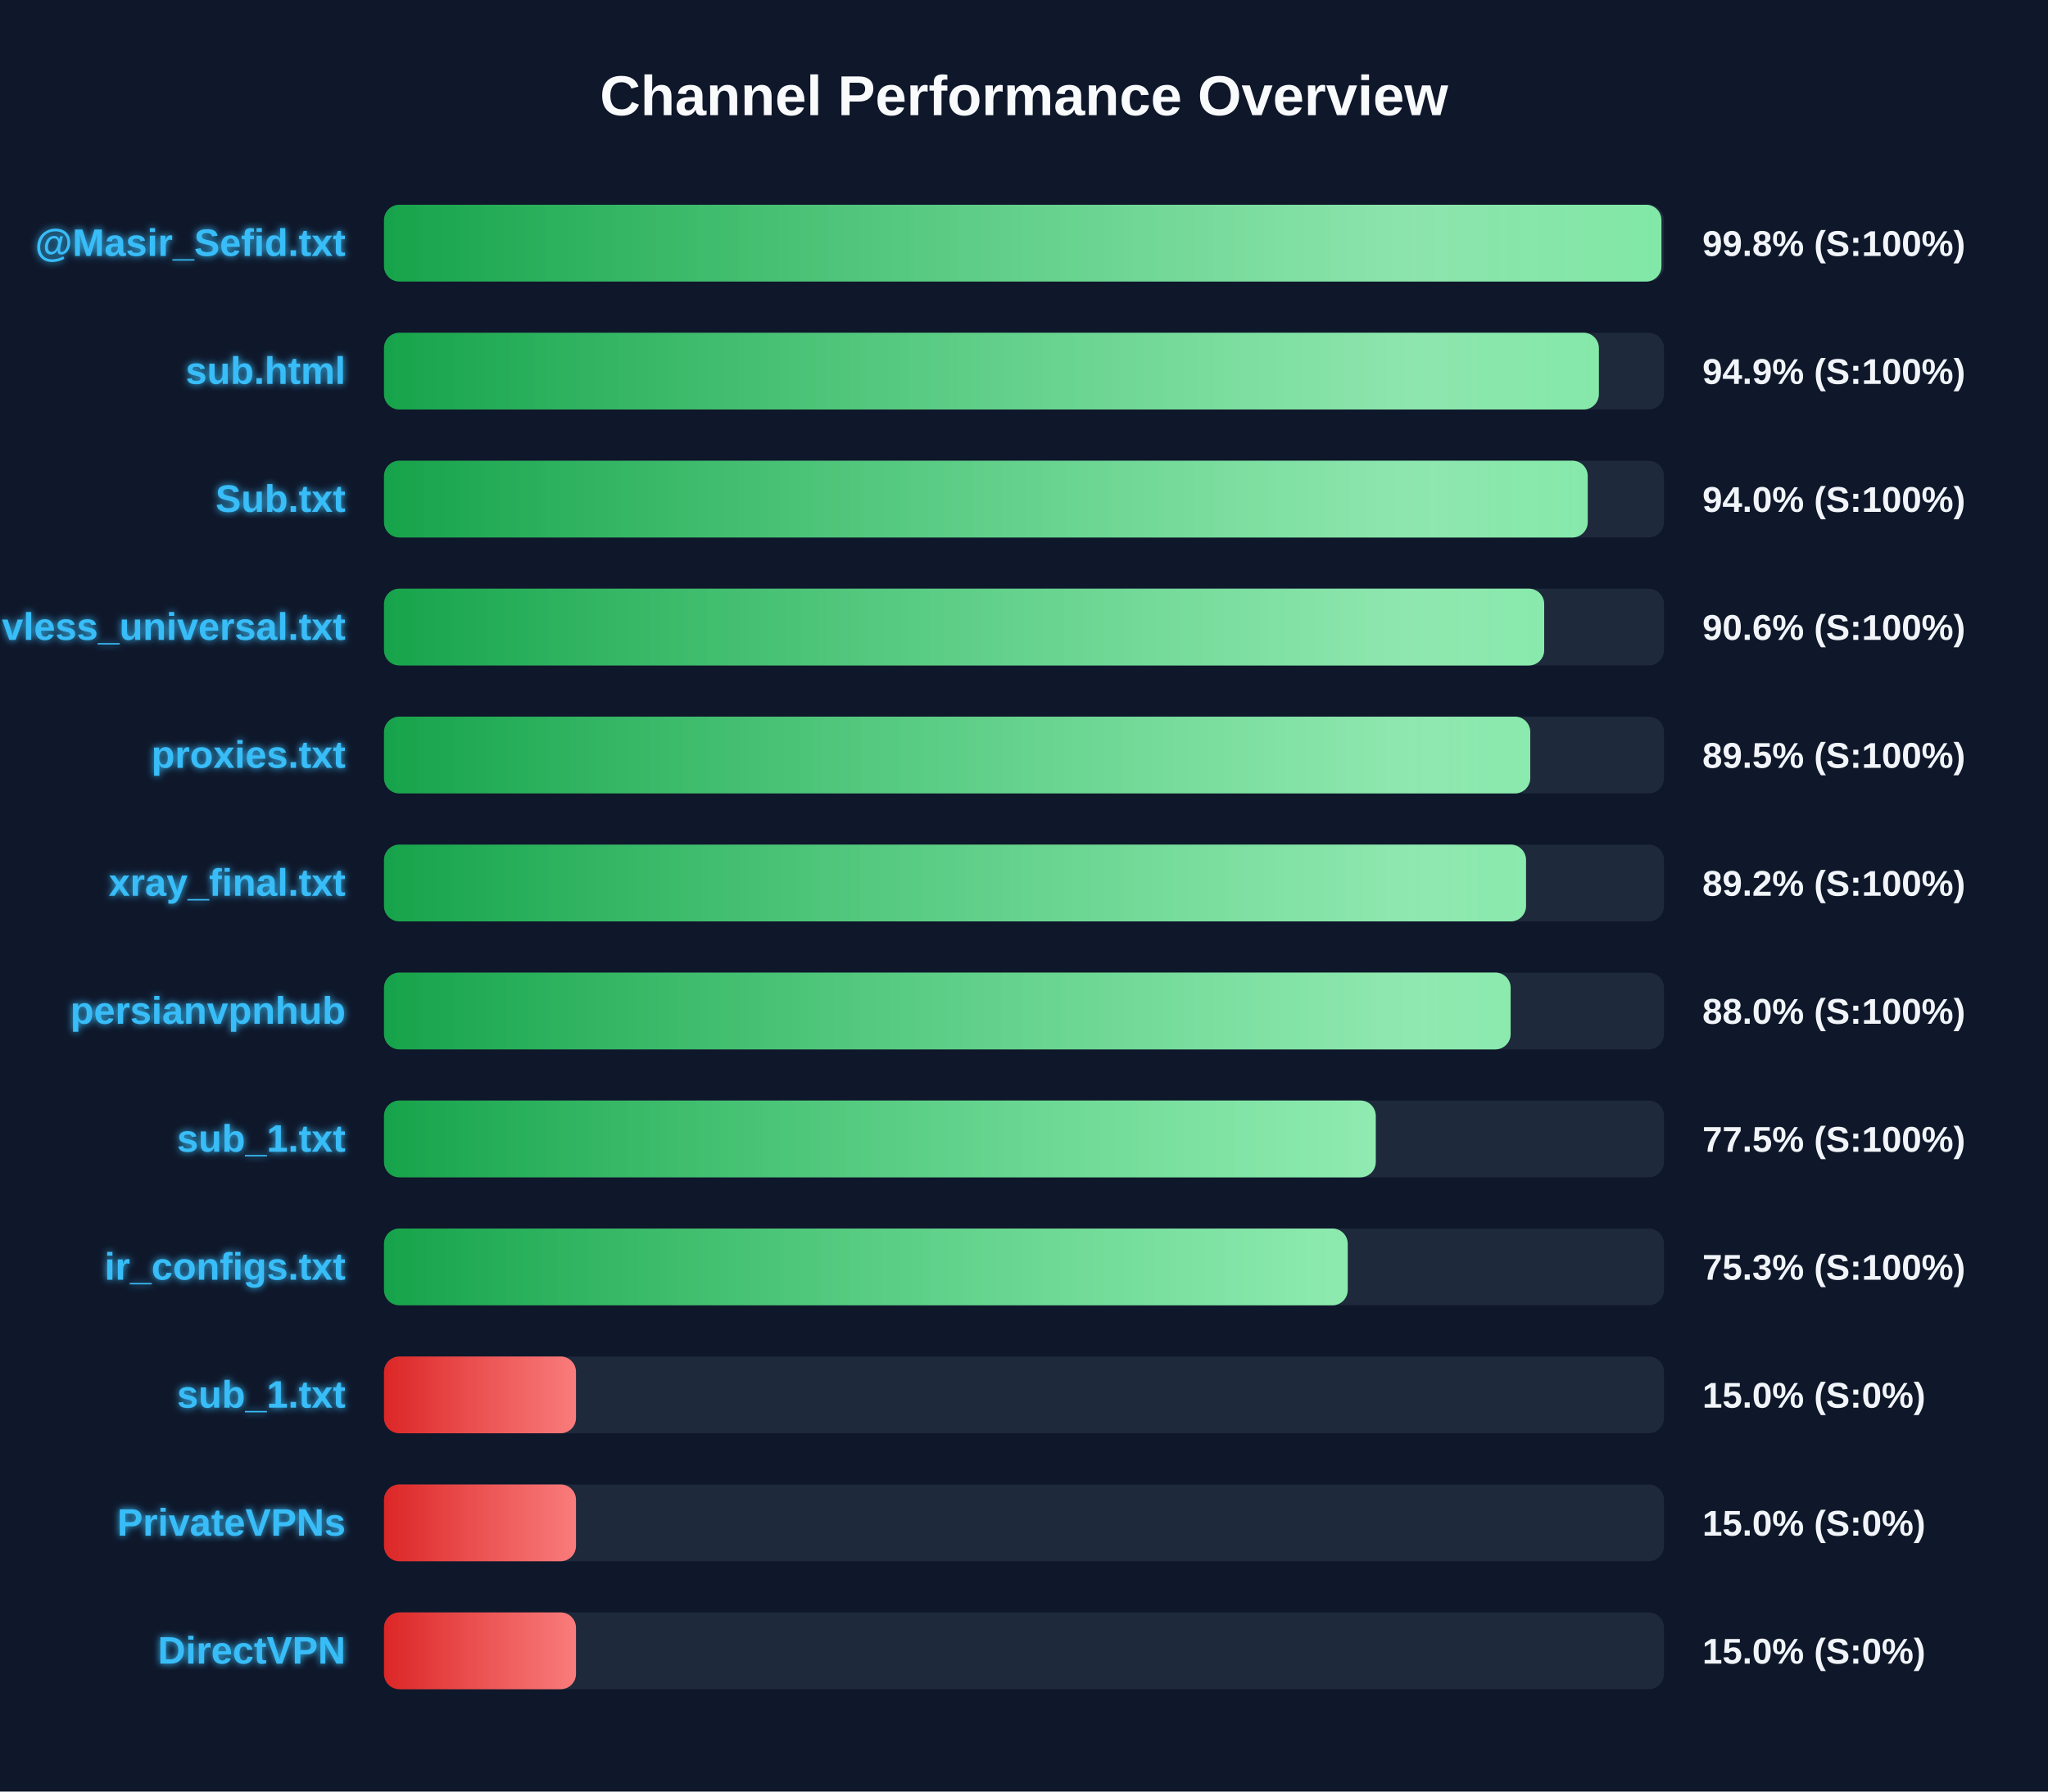
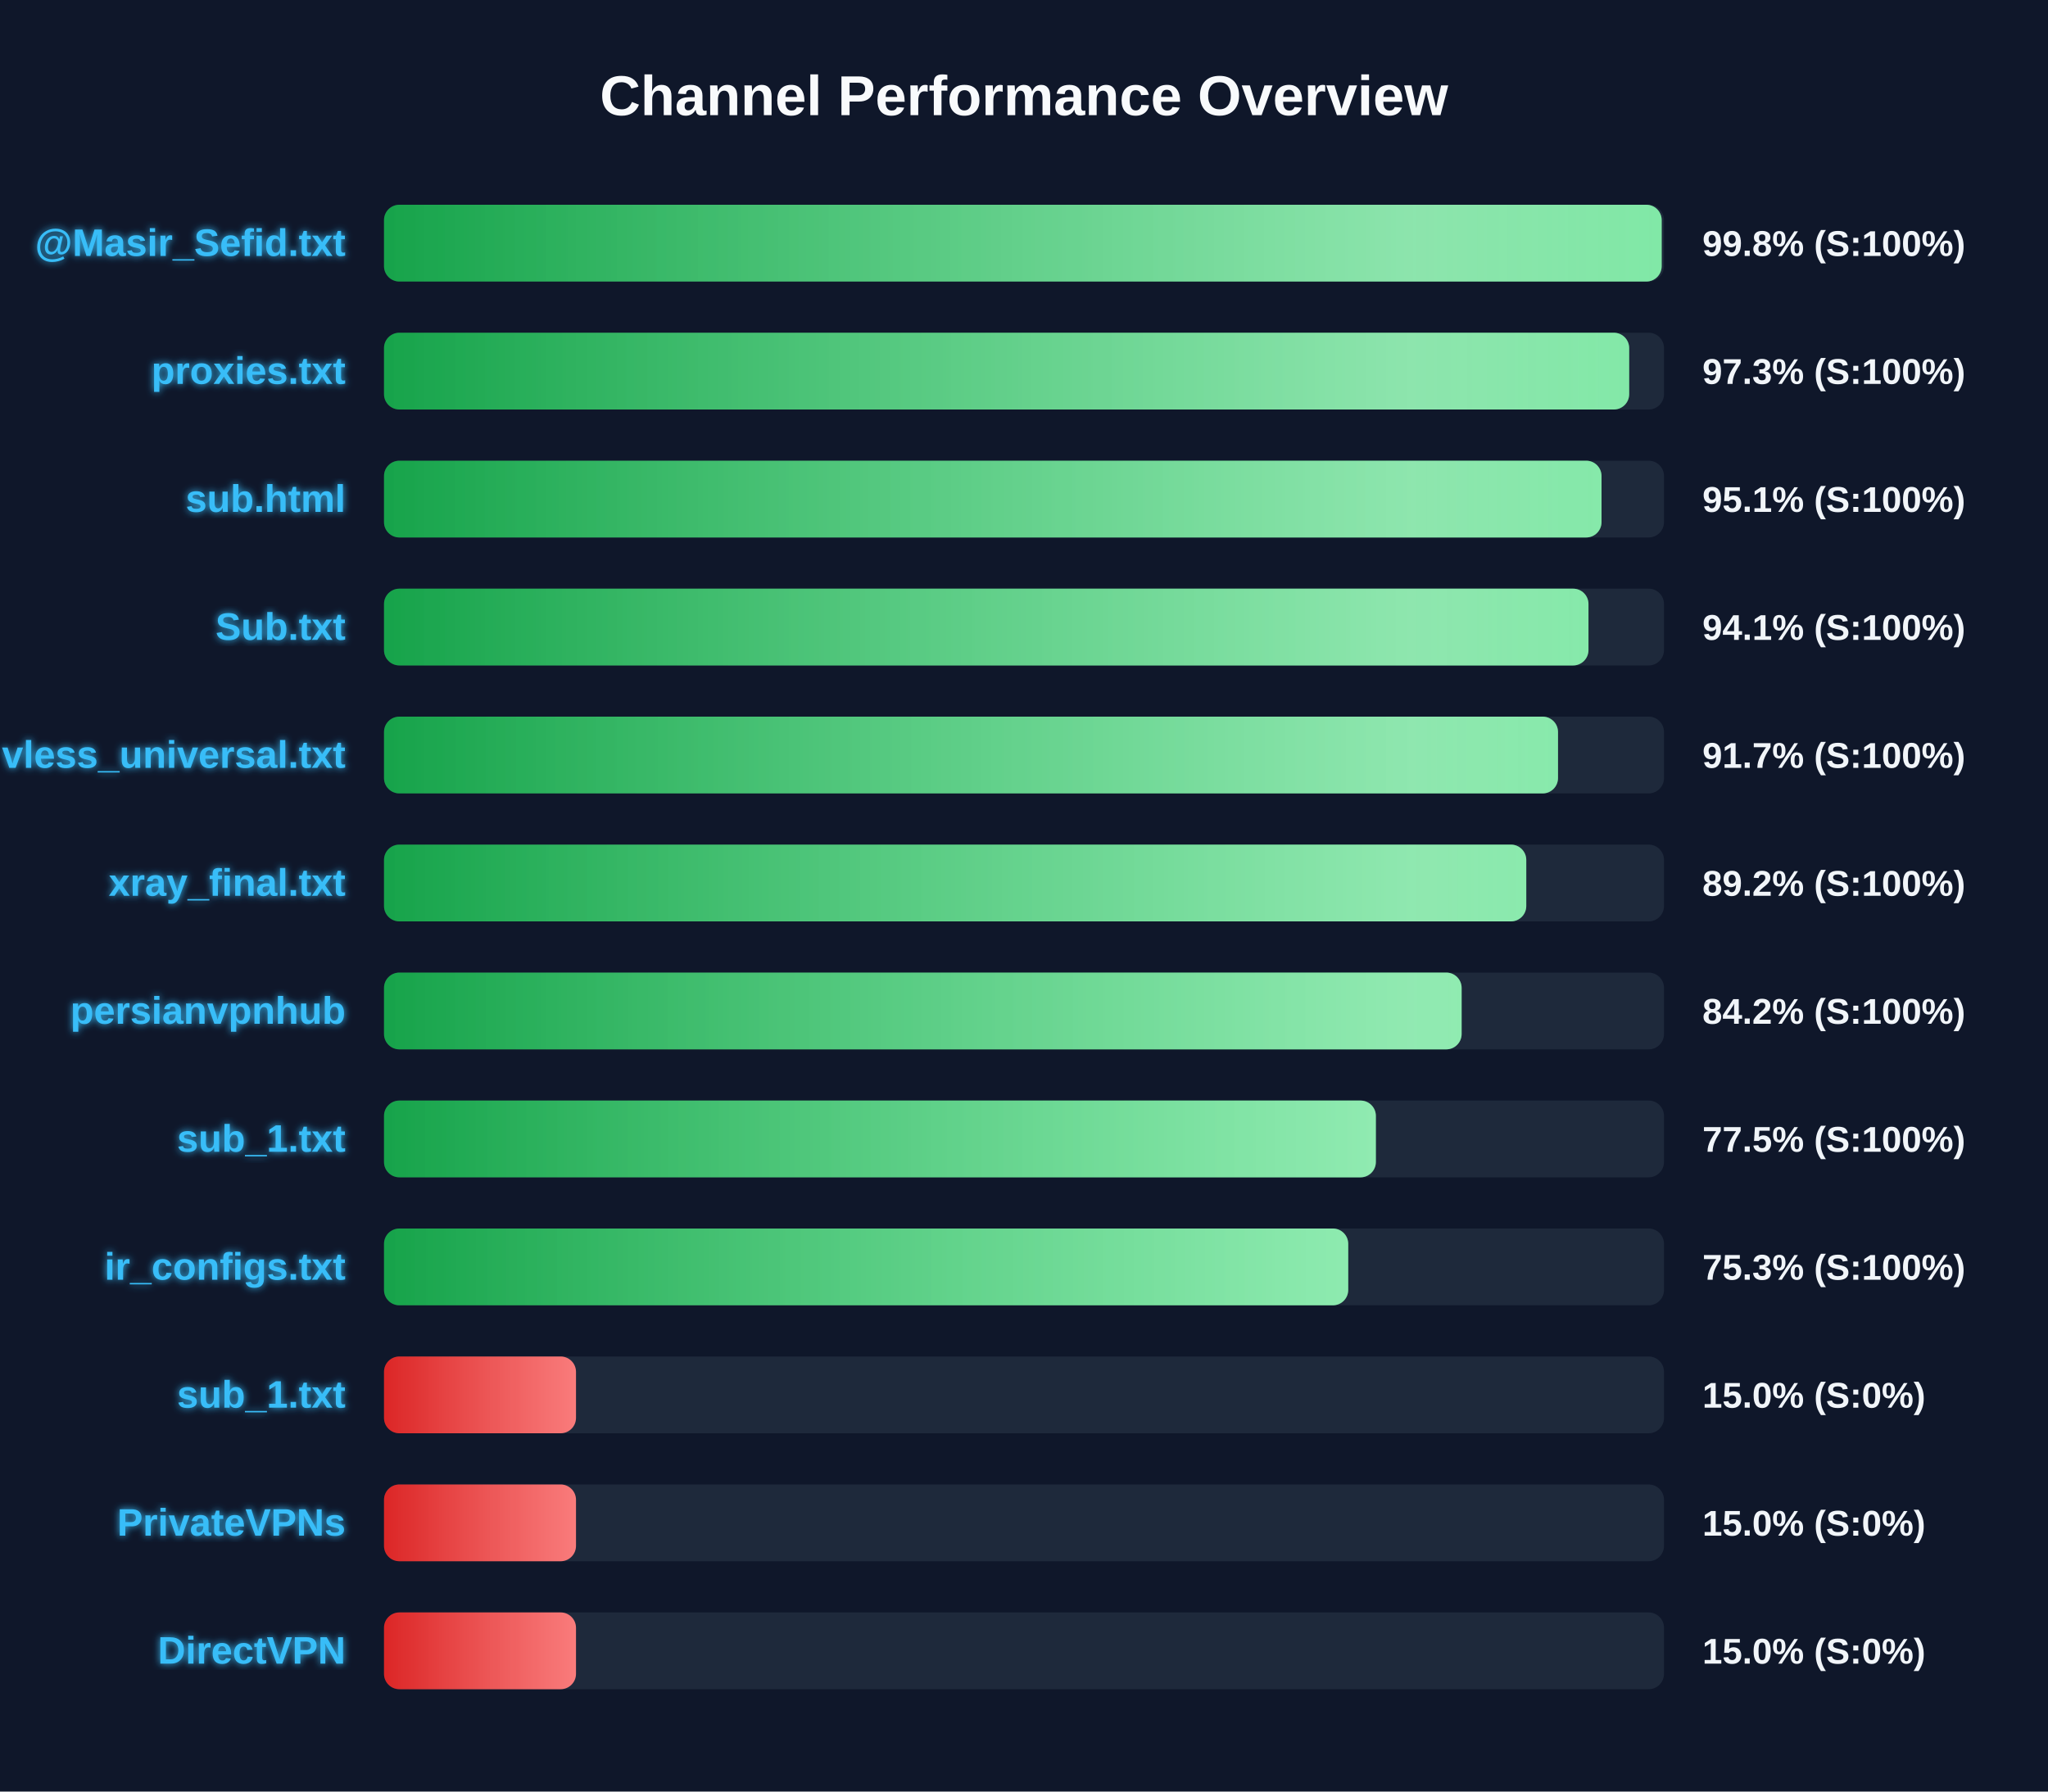
<svg xmlns="http://www.w3.org/2000/svg" width="800" height="700" version="1.1">
  <defs>
    <linearGradient id="grad-green" x1="0%" y1="0%" x2="100%" y2="0%">
      <stop offset="0%" stop-color="#16a34a" />
      <stop offset="100%" stop-color="#4ade80" />
    </linearGradient>
    <linearGradient id="grad-yellow" x1="0%" y1="0%" x2="100%" y2="0%">
      <stop offset="0%" stop-color="#ca8a04" />
      <stop offset="100%" stop-color="#fde047" />
    </linearGradient>
    <linearGradient id="grad-red" x1="0%" y1="0%" x2="100%" y2="0%">
      <stop offset="0%" stop-color="#dc2626" />
      <stop offset="100%" stop-color="#f87171" />
    </linearGradient>
    <linearGradient id="shimmer" x1="0%" y1="0%" x2="100%" y2="0%">
      <stop offset="0%" stop-color="rgba(255,255,255,0)" />
      <stop offset="50%" stop-color="rgba(255,255,255,0.4)" />
      <stop offset="100%" stop-color="rgba(255,255,255,0)" />
    </linearGradient>
    <filter id="glow" x="-20%" y="-20%" width="140%" height="140%">
      <feGaussianBlur stdDeviation="1.5" result="blur" />
      <feComposite in="SourceGraphic" in2="blur" operator="over" />
    </filter>
  </defs>
  <style>
        .bg-rect { fill: #0f172a; }
        .title { font: bold 22px 'Segoe UI', Arial, sans-serif; fill: #f8fafc; }
        .row { font: bold 15px 'Segoe UI', Arial, sans-serif; fill: #38bdf8; filter: url(#glow); }
        .score { font: bold 14px 'Segoe UI', Arial, sans-serif; fill: #f1f5f9; }
        @keyframes shimmer-anim {
            0% { transform: translateX(-100%); }
            100% { transform: translateX(200%); }
        }
        .shimmer-rect {
            animation: shimmer-anim 2.5s infinite linear;
        }
    </style>
  <rect width="100%" height="100%" class="bg-rect" />
  <text x="400" y="45" text-anchor="middle" class="title">Channel Performance Overview</text>
  <rect x="150" y="80" width="500" height="30" fill="#1e293b" rx="6" />
  <clipPath id="clip-0">
-     <rect x="150" y="80" width="499.0" height="30" rx="6" />
+     <rect x="150" y="80" width="499.1" height="30" rx="6" />
  </clipPath>
-   <rect x="150" y="80" width="499.0" height="30" fill="url(#grad-green)" rx="6" />
+   <rect x="150" y="80" width="499.1" height="30" fill="url(#grad-green)" rx="6" />
  <g clip-path="url(#clip-0)">
    <rect x="150" y="80" width="100%" height="30" fill="url(#shimmer)" class="shimmer-rect" />
  </g>
  <text x="135" y="100" text-anchor="end" class="row">@Masir_Sefid.txt</text>
  <text x="665" y="100" text-anchor="start" class="score">99.8% (S:100%)</text>
  <rect x="150" y="130" width="500" height="30" fill="#1e293b" rx="6" />
  <clipPath id="clip-1">
-     <rect x="150" y="130" width="474.55" height="30" rx="6" />
+     <rect x="150" y="130" width="486.4" height="30" rx="6" />
  </clipPath>
-   <rect x="150" y="130" width="474.55" height="30" fill="url(#grad-green)" rx="6" />
+   <rect x="150" y="130" width="486.4" height="30" fill="url(#grad-green)" rx="6" />
  <g clip-path="url(#clip-1)">
    <rect x="150" y="130" width="100%" height="30" fill="url(#shimmer)" class="shimmer-rect" />
  </g>
-   <text x="135" y="150" text-anchor="end" class="row">sub.html</text>
-   <text x="665" y="150" text-anchor="start" class="score">94.9% (S:100%)</text>
+   <text x="135" y="150" text-anchor="end" class="row">proxies.txt</text>
+   <text x="665" y="150" text-anchor="start" class="score">97.3% (S:100%)</text>
  <rect x="150" y="180" width="500" height="30" fill="#1e293b" rx="6" />
  <clipPath id="clip-2">
-     <rect x="150" y="180" width="470.2" height="30" rx="6" />
+     <rect x="150" y="180" width="475.6" height="30" rx="6" />
  </clipPath>
-   <rect x="150" y="180" width="470.2" height="30" fill="url(#grad-green)" rx="6" />
+   <rect x="150" y="180" width="475.6" height="30" fill="url(#grad-green)" rx="6" />
  <g clip-path="url(#clip-2)">
    <rect x="150" y="180" width="100%" height="30" fill="url(#shimmer)" class="shimmer-rect" />
  </g>
-   <text x="135" y="200" text-anchor="end" class="row">Sub.txt</text>
-   <text x="665" y="200" text-anchor="start" class="score">94.0% (S:100%)</text>
+   <text x="135" y="200" text-anchor="end" class="row">sub.html</text>
+   <text x="665" y="200" text-anchor="start" class="score">95.1% (S:100%)</text>
  <rect x="150" y="230" width="500" height="30" fill="#1e293b" rx="6" />
  <clipPath id="clip-3">
-     <rect x="150" y="230" width="453.2" height="30" rx="6" />
+     <rect x="150" y="230" width="470.5" height="30" rx="6" />
  </clipPath>
-   <rect x="150" y="230" width="453.2" height="30" fill="url(#grad-green)" rx="6" />
+   <rect x="150" y="230" width="470.5" height="30" fill="url(#grad-green)" rx="6" />
  <g clip-path="url(#clip-3)">
    <rect x="150" y="230" width="100%" height="30" fill="url(#shimmer)" class="shimmer-rect" />
  </g>
-   <text x="135" y="250" text-anchor="end" class="row">vless_universal.txt</text>
-   <text x="665" y="250" text-anchor="start" class="score">90.6% (S:100%)</text>
+   <text x="135" y="250" text-anchor="end" class="row">Sub.txt</text>
+   <text x="665" y="250" text-anchor="start" class="score">94.1% (S:100%)</text>
  <rect x="150" y="280" width="500" height="30" fill="#1e293b" rx="6" />
  <clipPath id="clip-4">
-     <rect x="150" y="280" width="447.75" height="30" rx="6" />
+     <rect x="150" y="280" width="458.6" height="30" rx="6" />
  </clipPath>
-   <rect x="150" y="280" width="447.75" height="30" fill="url(#grad-green)" rx="6" />
+   <rect x="150" y="280" width="458.6" height="30" fill="url(#grad-green)" rx="6" />
  <g clip-path="url(#clip-4)">
    <rect x="150" y="280" width="100%" height="30" fill="url(#shimmer)" class="shimmer-rect" />
  </g>
-   <text x="135" y="300" text-anchor="end" class="row">proxies.txt</text>
-   <text x="665" y="300" text-anchor="start" class="score">89.5% (S:100%)</text>
+   <text x="135" y="300" text-anchor="end" class="row">vless_universal.txt</text>
+   <text x="665" y="300" text-anchor="start" class="score">91.7% (S:100%)</text>
  <rect x="150" y="330" width="500" height="30" fill="#1e293b" rx="6" />
  <clipPath id="clip-5">
-     <rect x="150" y="330" width="446.1" height="30" rx="6" />
+     <rect x="150" y="330" width="446.2" height="30" rx="6" />
  </clipPath>
-   <rect x="150" y="330" width="446.1" height="30" fill="url(#grad-green)" rx="6" />
+   <rect x="150" y="330" width="446.2" height="30" fill="url(#grad-green)" rx="6" />
  <g clip-path="url(#clip-5)">
    <rect x="150" y="330" width="100%" height="30" fill="url(#shimmer)" class="shimmer-rect" />
  </g>
  <text x="135" y="350" text-anchor="end" class="row">xray_final.txt</text>
  <text x="665" y="350" text-anchor="start" class="score">89.2% (S:100%)</text>
  <rect x="150" y="380" width="500" height="30" fill="#1e293b" rx="6" />
  <clipPath id="clip-6">
-     <rect x="150" y="380" width="440.1" height="30" rx="6" />
+     <rect x="150" y="380" width="420.95" height="30" rx="6" />
  </clipPath>
-   <rect x="150" y="380" width="440.1" height="30" fill="url(#grad-green)" rx="6" />
+   <rect x="150" y="380" width="420.95" height="30" fill="url(#grad-green)" rx="6" />
  <g clip-path="url(#clip-6)">
    <rect x="150" y="380" width="100%" height="30" fill="url(#shimmer)" class="shimmer-rect" />
  </g>
  <text x="135" y="400" text-anchor="end" class="row">persianvpnhub</text>
-   <text x="665" y="400" text-anchor="start" class="score">88.0% (S:100%)</text>
+   <text x="665" y="400" text-anchor="start" class="score">84.2% (S:100%)</text>
  <rect x="150" y="430" width="500" height="30" fill="#1e293b" rx="6" />
  <clipPath id="clip-7">
-     <rect x="150" y="430" width="387.4" height="30" rx="6" />
+     <rect x="150" y="430" width="387.45" height="30" rx="6" />
  </clipPath>
-   <rect x="150" y="430" width="387.4" height="30" fill="url(#grad-green)" rx="6" />
+   <rect x="150" y="430" width="387.45" height="30" fill="url(#grad-green)" rx="6" />
  <g clip-path="url(#clip-7)">
    <rect x="150" y="430" width="100%" height="30" fill="url(#shimmer)" class="shimmer-rect" />
  </g>
  <text x="135" y="450" text-anchor="end" class="row">sub_1.txt</text>
  <text x="665" y="450" text-anchor="start" class="score">77.5% (S:100%)</text>
  <rect x="150" y="480" width="500" height="30" fill="#1e293b" rx="6" />
  <clipPath id="clip-8">
-     <rect x="150" y="480" width="376.45" height="30" rx="6" />
+     <rect x="150" y="480" width="376.65" height="30" rx="6" />
  </clipPath>
-   <rect x="150" y="480" width="376.45" height="30" fill="url(#grad-green)" rx="6" />
+   <rect x="150" y="480" width="376.65" height="30" fill="url(#grad-green)" rx="6" />
  <g clip-path="url(#clip-8)">
    <rect x="150" y="480" width="100%" height="30" fill="url(#shimmer)" class="shimmer-rect" />
  </g>
  <text x="135" y="500" text-anchor="end" class="row">ir_configs.txt</text>
  <text x="665" y="500" text-anchor="start" class="score">75.3% (S:100%)</text>
  <rect x="150" y="530" width="500" height="30" fill="#1e293b" rx="6" />
  <clipPath id="clip-9">
    <rect x="150" y="530" width="75.0" height="30" rx="6" />
  </clipPath>
  <rect x="150" y="530" width="75.0" height="30" fill="url(#grad-red)" rx="6" />
  <g clip-path="url(#clip-9)">
    <rect x="150" y="530" width="100%" height="30" fill="url(#shimmer)" class="shimmer-rect" />
  </g>
  <text x="135" y="550" text-anchor="end" class="row">sub_1.txt</text>
  <text x="665" y="550" text-anchor="start" class="score">15.0% (S:0%)</text>
  <rect x="150" y="580" width="500" height="30" fill="#1e293b" rx="6" />
  <clipPath id="clip-10">
    <rect x="150" y="580" width="75.0" height="30" rx="6" />
  </clipPath>
  <rect x="150" y="580" width="75.0" height="30" fill="url(#grad-red)" rx="6" />
  <g clip-path="url(#clip-10)">
    <rect x="150" y="580" width="100%" height="30" fill="url(#shimmer)" class="shimmer-rect" />
  </g>
  <text x="135" y="600" text-anchor="end" class="row">PrivateVPNs</text>
  <text x="665" y="600" text-anchor="start" class="score">15.0% (S:0%)</text>
  <rect x="150" y="630" width="500" height="30" fill="#1e293b" rx="6" />
  <clipPath id="clip-11">
    <rect x="150" y="630" width="75.0" height="30" rx="6" />
  </clipPath>
  <rect x="150" y="630" width="75.0" height="30" fill="url(#grad-red)" rx="6" />
  <g clip-path="url(#clip-11)">
    <rect x="150" y="630" width="100%" height="30" fill="url(#shimmer)" class="shimmer-rect" />
  </g>
  <text x="135" y="650" text-anchor="end" class="row">DirectVPN</text>
  <text x="665" y="650" text-anchor="start" class="score">15.0% (S:0%)</text>
</svg>
